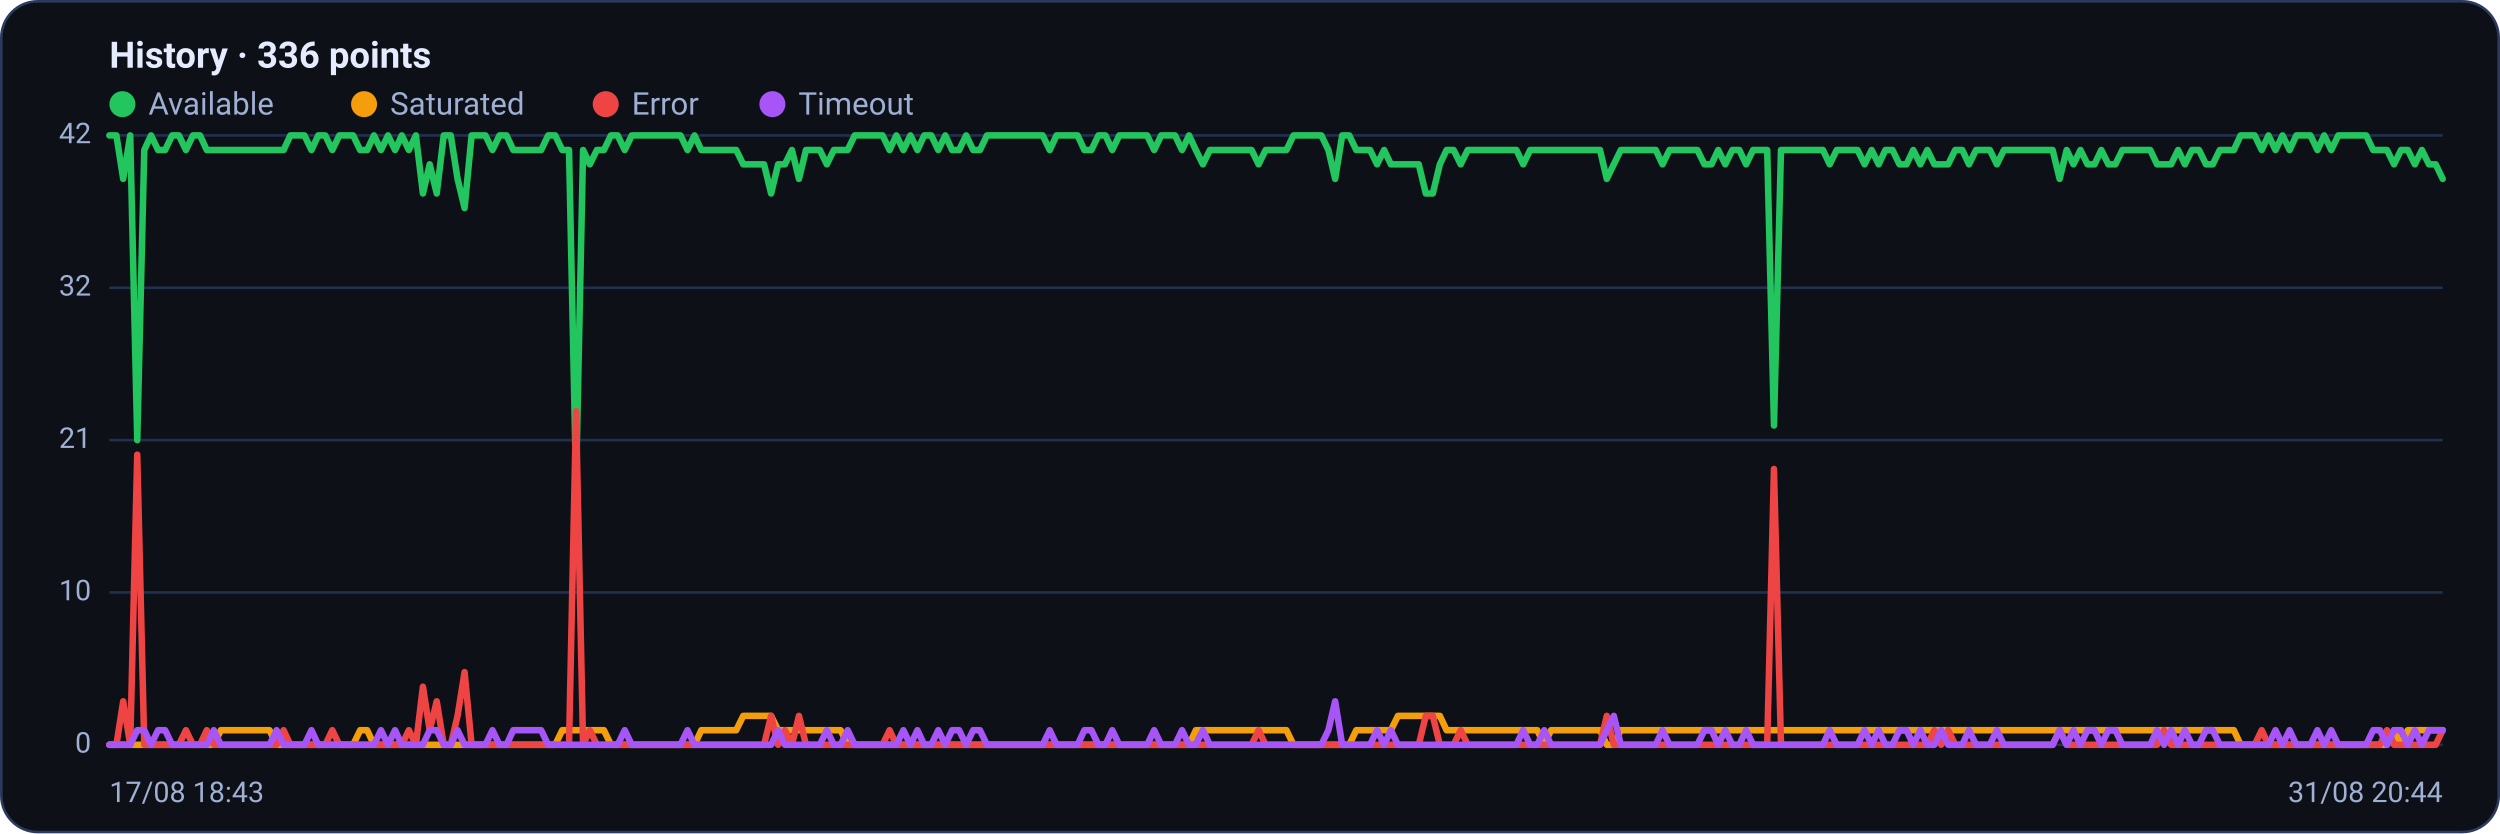
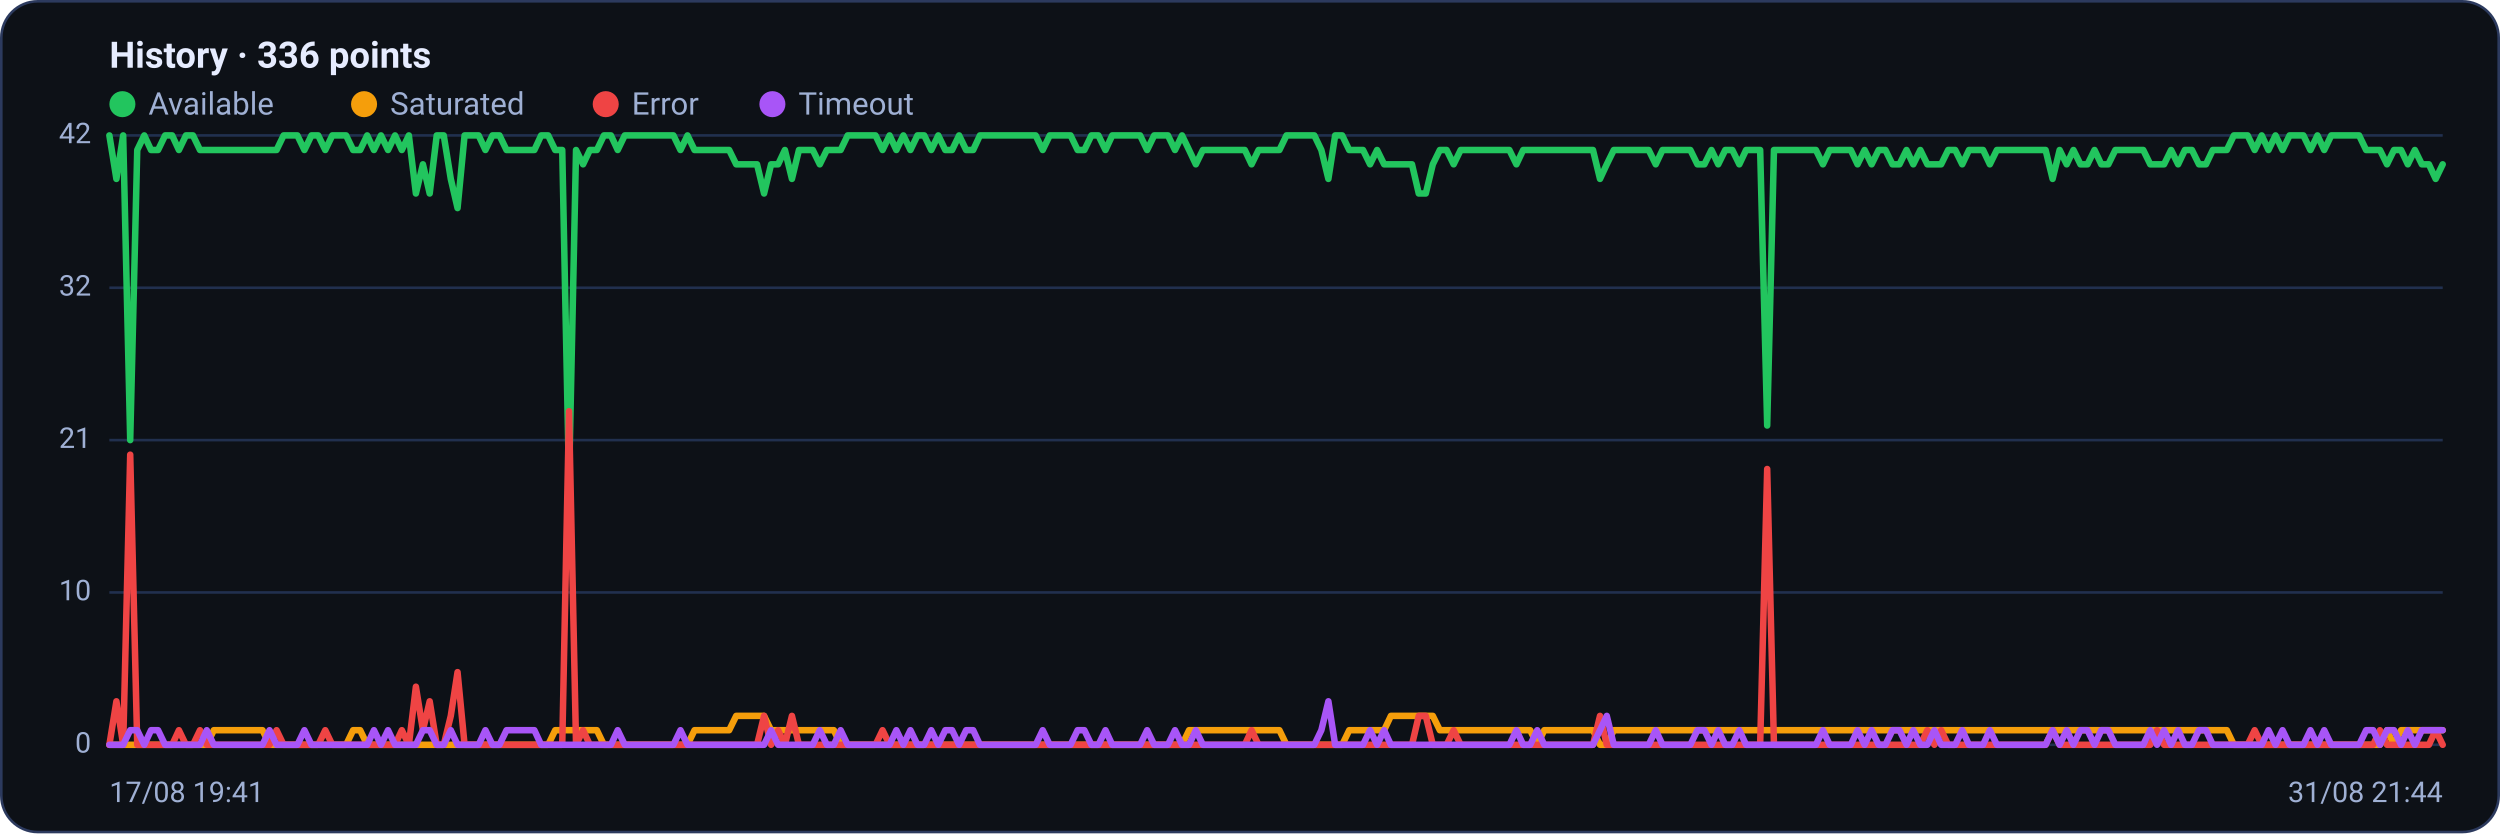
<svg xmlns="http://www.w3.org/2000/svg" viewBox="0 0 960 320" width="960" height="320" font-family="Segoe UI, system-ui, -apple-system, Roboto, Helvetica, Arial, sans-serif" role="img" aria-label="Availability history per region">
  <rect x="0.5" y="0.5" width="959" height="319" rx="14" fill="#0d1117" stroke="#2c3a5e" />
  <text x="42" y="26" font-size="14" font-weight="600" fill="#e6ecff">History · 336 points</text>
  <circle cx="47" cy="40" r="5" fill="#22c55e" />
  <text x="57" y="44" font-size="12" fill="#9fb0d4">Available</text>
  <circle cx="139.8" cy="40" r="5" fill="#f59e0b" />
  <text x="149.8" y="44" font-size="12" fill="#9fb0d4">Saturated</text>
  <circle cx="232.6" cy="40" r="5" fill="#ef4444" />
  <text x="242.6" y="44" font-size="12" fill="#9fb0d4">Error</text>
  <circle cx="296.6" cy="40" r="5" fill="#a855f7" />
  <text x="306.6" y="44" font-size="12" fill="#9fb0d4">Timeout</text>
  <line x1="42" y1="286.0" x2="938" y2="286.0" stroke="#21304f" stroke-width="1" />
  <text x="35" y="289.0" text-anchor="end" font-size="11" fill="#9fb0d4">0</text>
  <line x1="42" y1="227.5" x2="938" y2="227.5" stroke="#21304f" stroke-width="1" />
  <text x="35" y="230.5" text-anchor="end" font-size="11" fill="#9fb0d4">10</text>
  <line x1="42" y1="169.0" x2="938" y2="169.0" stroke="#21304f" stroke-width="1" />
  <text x="35" y="172.0" text-anchor="end" font-size="11" fill="#9fb0d4">21</text>
  <line x1="42" y1="110.5" x2="938" y2="110.5" stroke="#21304f" stroke-width="1" />
  <text x="35" y="113.5" text-anchor="end" font-size="11" fill="#9fb0d4">32</text>
  <line x1="42" y1="52.0" x2="938" y2="52.0" stroke="#21304f" stroke-width="1" />
  <text x="35" y="55.0" text-anchor="end" font-size="11" fill="#9fb0d4">42</text>
-   <polyline fill="none" stroke="#22c55e" stroke-width="2.5" stroke-linejoin="round" stroke-linecap="round" points="42.0,52.0 44.7,52.0 47.3,68.7 50.0,52.0 52.7,169.0 55.4,57.6 58.0,52.0 60.7,57.6 63.4,57.6 66.1,52.0 68.7,52.0 71.4,57.6 74.1,52.0 76.8,52.0 79.4,57.6 82.1,57.6 84.8,57.6 87.5,57.6 90.1,57.6 92.8,57.6 95.5,57.6 98.2,57.6 100.8,57.6 103.5,57.6 106.2,57.6 108.9,57.6 111.5,52.0 114.2,52.0 116.9,52.0 119.6,57.6 122.2,52.0 124.9,52.0 127.6,57.6 130.3,52.0 132.9,52.0 135.6,52.0 138.3,57.6 141.0,57.6 143.6,52.0 146.3,57.6 149.0,52.0 151.7,57.6 154.3,52.0 157.0,57.6 159.7,52.0 162.4,74.3 165.0,63.1 167.7,74.3 170.4,52.0 173.1,52.0 175.7,68.7 178.4,79.9 181.1,52.0 183.8,52.0 186.4,52.0 189.1,57.6 191.8,52.0 194.5,52.0 197.1,57.6 199.8,57.6 202.5,57.6 205.2,57.6 207.8,57.6 210.5,52.0 213.2,52.0 215.9,57.6 218.5,57.6 221.2,185.7 223.9,57.6 226.5,63.1 229.2,57.6 231.9,57.6 234.6,52.0 237.2,52.0 239.9,57.6 242.6,52.0 245.3,52.0 247.9,52.0 250.6,52.0 253.3,52.0 256.0,52.0 258.6,52.0 261.3,52.0 264.0,57.6 266.7,52.0 269.3,57.6 272.0,57.6 274.7,57.6 277.4,57.6 280.0,57.6 282.7,57.6 285.4,63.1 288.1,63.1 290.7,63.1 293.4,63.1 296.1,74.3 298.8,63.1 301.4,63.1 304.1,57.6 306.8,68.7 309.5,57.6 312.1,57.6 314.8,57.6 317.5,63.1 320.2,57.6 322.8,57.6 325.5,57.6 328.2,52.0 330.9,52.0 333.5,52.0 336.2,52.0 338.9,52.0 341.6,57.6 344.2,52.0 346.9,57.6 349.6,52.0 352.3,57.6 354.9,52.0 357.6,52.0 360.3,57.6 363.0,52.0 365.6,57.6 368.3,57.6 371.0,52.0 373.7,57.6 376.3,57.6 379.0,52.0 381.7,52.0 384.4,52.0 387.0,52.0 389.7,52.0 392.4,52.0 395.1,52.0 397.7,52.0 400.4,52.0 403.1,57.6 405.7,52.0 408.4,52.0 411.1,52.0 413.8,52.0 416.4,57.6 419.1,57.6 421.8,52.0 424.5,52.0 427.1,57.6 429.8,52.0 432.5,52.0 435.2,52.0 437.8,52.0 440.5,52.0 443.2,57.6 445.9,52.0 448.5,52.0 451.2,52.0 453.9,57.6 456.6,52.0 459.2,57.6 461.9,63.1 464.6,57.6 467.3,57.6 469.9,57.6 472.6,57.6 475.3,57.6 478.0,57.6 480.6,57.6 483.3,63.1 486.0,57.6 488.7,57.6 491.3,57.6 494.0,57.6 496.7,52.0 499.4,52.0 502.0,52.0 504.7,52.0 507.4,52.0 510.1,57.6 512.7,68.7 515.4,52.0 518.1,52.0 520.8,57.6 523.4,57.6 526.1,57.6 528.8,63.1 531.5,57.6 534.1,63.1 536.8,63.1 539.5,63.1 542.2,63.1 544.8,63.1 547.5,74.3 550.2,74.3 552.9,63.1 555.5,57.6 558.2,57.6 560.9,63.1 563.6,57.6 566.2,57.6 568.9,57.6 571.6,57.6 574.3,57.6 576.9,57.6 579.6,57.6 582.3,57.6 584.9,63.1 587.6,57.6 590.3,57.6 593.0,57.6 595.6,57.6 598.3,57.6 601.0,57.6 603.7,57.6 606.3,57.6 609.0,57.6 611.7,57.6 614.4,57.6 617.0,68.7 619.7,63.1 622.4,57.6 625.1,57.6 627.7,57.6 630.4,57.6 633.1,57.6 635.8,57.6 638.4,63.1 641.1,57.6 643.8,57.6 646.5,57.6 649.1,57.6 651.8,57.6 654.5,63.1 657.2,63.1 659.8,57.6 662.5,63.1 665.2,57.6 667.9,57.6 670.5,63.1 673.2,57.6 675.9,57.6 678.6,57.6 681.2,163.4 683.9,57.6 686.6,57.6 689.3,57.6 691.9,57.6 694.6,57.6 697.3,57.6 700.0,57.6 702.6,63.1 705.3,57.6 708.0,57.6 710.7,57.6 713.3,57.6 716.0,63.1 718.7,57.6 721.4,63.1 724.0,57.6 726.7,57.6 729.4,63.1 732.1,63.1 734.7,57.6 737.4,63.1 740.1,57.6 742.8,63.1 745.4,63.1 748.1,63.1 750.8,57.6 753.5,57.6 756.1,63.1 758.8,57.6 761.5,57.6 764.1,57.6 766.8,63.1 769.5,57.6 772.2,57.6 774.8,57.6 777.5,57.6 780.2,57.6 782.9,57.6 785.5,57.6 788.2,57.6 790.9,68.7 793.6,57.6 796.2,63.1 798.9,57.6 801.6,63.1 804.3,63.1 806.9,57.6 809.6,63.1 812.3,63.1 815.0,57.6 817.6,57.6 820.3,57.6 823.0,57.6 825.7,57.6 828.3,63.1 831.0,63.1 833.7,63.1 836.4,57.6 839.0,63.1 841.7,57.6 844.4,57.6 847.1,63.1 849.7,63.1 852.4,57.6 855.1,57.6 857.8,57.6 860.4,52.0 863.1,52.0 865.8,52.0 868.5,57.6 871.1,52.0 873.8,57.6 876.5,52.0 879.2,57.6 881.8,52.0 884.5,52.0 887.2,52.0 889.9,57.6 892.5,52.0 895.2,57.6 897.9,52.0 900.6,52.0 903.2,52.0 905.9,52.0 908.6,52.0 911.3,57.6 913.9,57.6 916.6,57.6 919.3,63.1 922.0,57.6 924.6,57.6 927.3,63.1 930.0,57.6 932.7,63.1 935.3,63.1 938.0,68.7" />
-   <polyline fill="none" stroke="#f59e0b" stroke-width="2.5" stroke-linejoin="round" stroke-linecap="round" points="42.0,286.0 44.7,286.0 47.3,286.0 50.0,286.0 52.7,286.0 55.4,286.0 58.0,286.0 60.7,286.0 63.4,286.0 66.1,286.0 68.7,286.0 71.4,286.0 74.1,286.0 76.8,286.0 79.4,286.0 82.1,286.0 84.8,280.4 87.5,280.4 90.1,280.4 92.8,280.4 95.5,280.4 98.2,280.4 100.8,280.4 103.5,280.4 106.2,286.0 108.9,286.0 111.5,286.0 114.2,286.0 116.9,286.0 119.6,286.0 122.2,286.0 124.9,286.0 127.6,286.0 130.3,286.0 132.9,286.0 135.6,286.0 138.3,280.4 141.0,280.4 143.6,286.0 146.3,286.0 149.0,286.0 151.7,286.0 154.3,286.0 157.0,286.0 159.7,286.0 162.4,286.0 165.0,286.0 167.7,286.0 170.4,286.0 173.1,286.0 175.7,286.0 178.4,286.0 181.1,286.0 183.8,286.0 186.4,286.0 189.1,286.0 191.8,286.0 194.5,286.0 197.1,286.0 199.8,286.0 202.5,286.0 205.2,286.0 207.8,286.0 210.5,286.0 213.2,286.0 215.9,280.4 218.5,280.4 221.2,280.4 223.9,280.4 226.5,280.4 229.2,280.4 231.9,280.4 234.6,286.0 237.2,286.0 239.9,286.0 242.6,286.0 245.3,286.0 247.9,286.0 250.6,286.0 253.3,286.0 256.0,286.0 258.6,286.0 261.3,286.0 264.0,286.0 266.7,286.0 269.3,280.4 272.0,280.4 274.7,280.4 277.4,280.4 280.0,280.4 282.7,280.4 285.4,274.9 288.1,274.9 290.7,274.9 293.4,274.9 296.1,274.9 298.8,280.4 301.4,280.4 304.1,280.4 306.8,280.4 309.5,280.4 312.1,280.4 314.8,280.4 317.5,280.4 320.2,280.4 322.8,280.4 325.5,286.0 328.2,286.0 330.9,286.0 333.5,286.0 336.2,286.0 338.9,286.0 341.6,286.0 344.2,286.0 346.9,286.0 349.6,286.0 352.3,286.0 354.9,286.0 357.6,286.0 360.3,286.0 363.0,286.0 365.6,286.0 368.3,286.0 371.0,286.0 373.7,286.0 376.3,286.0 379.0,286.0 381.7,286.0 384.4,286.0 387.0,286.0 389.7,286.0 392.4,286.0 395.1,286.0 397.7,286.0 400.4,286.0 403.1,286.0 405.7,286.0 408.4,286.0 411.1,286.0 413.8,286.0 416.4,286.0 419.1,286.0 421.8,286.0 424.5,286.0 427.1,286.0 429.8,286.0 432.5,286.0 435.2,286.0 437.8,286.0 440.5,286.0 443.2,286.0 445.9,286.0 448.5,286.0 451.2,286.0 453.9,286.0 456.6,286.0 459.2,280.4 461.9,280.4 464.6,280.4 467.3,280.4 469.9,280.4 472.6,280.4 475.3,280.4 478.0,280.4 480.6,280.4 483.3,280.4 486.0,280.4 488.7,280.4 491.3,280.4 494.0,280.4 496.7,286.0 499.4,286.0 502.0,286.0 504.7,286.0 507.4,286.0 510.1,286.0 512.7,286.0 515.4,286.0 518.1,286.0 520.8,280.4 523.4,280.4 526.1,280.4 528.8,280.4 531.5,280.4 534.1,280.4 536.8,274.9 539.5,274.9 542.2,274.9 544.8,274.9 547.5,274.9 550.2,274.9 552.9,274.9 555.5,280.4 558.2,280.4 560.9,280.4 563.6,280.4 566.2,280.4 568.9,280.4 571.6,280.4 574.3,280.4 576.9,280.4 579.6,280.4 582.3,280.4 584.9,280.4 587.6,280.4 590.3,280.4 593.0,286.0 595.6,280.4 598.3,280.4 601.0,280.4 603.7,280.4 606.3,280.4 609.0,280.4 611.7,280.4 614.4,280.4 617.0,286.0 619.7,286.0 622.4,280.4 625.1,280.4 627.7,280.4 630.4,280.4 633.1,280.4 635.8,280.4 638.4,280.4 641.1,280.4 643.8,280.4 646.5,280.4 649.1,280.4 651.8,280.4 654.5,280.4 657.2,280.4 659.8,280.4 662.5,280.4 665.2,280.4 667.9,280.4 670.5,280.4 673.2,280.4 675.9,280.4 678.6,280.4 681.2,280.4 683.9,280.4 686.6,280.4 689.3,280.4 691.9,280.4 694.6,280.4 697.3,280.4 700.0,280.4 702.6,280.4 705.3,280.4 708.0,280.4 710.7,280.4 713.3,280.4 716.0,280.4 718.7,280.4 721.4,280.4 724.0,280.4 726.7,280.4 729.4,280.4 732.1,280.4 734.7,280.4 737.4,280.4 740.1,280.4 742.8,280.4 745.4,280.4 748.1,280.4 750.8,280.4 753.5,280.4 756.1,280.4 758.8,280.4 761.5,280.4 764.1,280.4 766.8,280.4 769.5,280.4 772.2,280.4 774.8,280.4 777.5,280.4 780.2,280.4 782.9,280.4 785.5,280.4 788.2,280.4 790.9,280.4 793.6,280.4 796.2,280.4 798.9,280.4 801.6,280.4 804.3,280.4 806.9,280.4 809.6,280.4 812.3,280.4 815.0,280.4 817.6,280.4 820.3,280.4 823.0,280.4 825.7,280.4 828.3,280.4 831.0,280.4 833.7,280.4 836.4,280.4 839.0,280.4 841.7,280.4 844.4,280.4 847.1,280.4 849.7,280.4 852.4,280.4 855.1,280.4 857.8,280.4 860.4,286.0 863.1,286.0 865.8,286.0 868.5,286.0 871.1,286.0 873.8,286.0 876.5,286.0 879.2,286.0 881.8,286.0 884.5,286.0 887.2,286.0 889.9,286.0 892.5,286.0 895.2,286.0 897.9,286.0 900.6,286.0 903.2,286.0 905.9,286.0 908.6,286.0 911.3,286.0 913.9,286.0 916.6,286.0 919.3,280.4 922.0,286.0 924.6,280.4 927.3,280.4 930.0,280.4 932.7,280.4 935.3,280.4 938.0,280.4" />
-   <polyline fill="none" stroke="#ef4444" stroke-width="2.5" stroke-linejoin="round" stroke-linecap="round" points="42.0,286.0 44.7,286.0 47.3,269.3 50.0,286.0 52.7,174.6 55.4,286.0 58.0,286.0 60.7,286.0 63.4,286.0 66.1,286.0 68.7,286.0 71.4,280.4 74.1,286.0 76.8,286.0 79.4,280.4 82.1,286.0 84.8,286.0 87.5,286.0 90.1,286.0 92.8,286.0 95.5,286.0 98.2,286.0 100.8,286.0 103.5,286.0 106.2,286.0 108.9,280.4 111.5,286.0 114.2,286.0 116.9,286.0 119.6,286.0 122.2,286.0 124.9,286.0 127.6,280.4 130.3,286.0 132.9,286.0 135.6,286.0 138.3,286.0 141.0,286.0 143.6,286.0 146.3,286.0 149.0,286.0 151.7,286.0 154.3,286.0 157.0,280.4 159.7,286.0 162.4,263.7 165.0,280.4 167.7,269.3 170.4,286.0 173.1,286.0 175.7,274.9 178.4,258.1 181.1,286.0 183.8,286.0 186.4,286.0 189.1,286.0 191.8,286.0 194.5,286.0 197.1,286.0 199.8,286.0 202.5,286.0 205.2,286.0 207.8,286.0 210.5,286.0 213.2,286.0 215.9,286.0 218.5,286.0 221.2,157.9 223.9,286.0 226.5,280.4 229.2,286.0 231.9,286.0 234.6,286.0 237.2,286.0 239.9,286.0 242.6,286.0 245.3,286.0 247.9,286.0 250.6,286.0 253.3,286.0 256.0,286.0 258.6,286.0 261.3,286.0 264.0,286.0 266.7,286.0 269.3,286.0 272.0,286.0 274.7,286.0 277.4,286.0 280.0,286.0 282.7,286.0 285.4,286.0 288.1,286.0 290.7,286.0 293.4,286.0 296.1,274.9 298.8,286.0 301.4,280.4 304.1,286.0 306.8,274.9 309.5,286.0 312.1,286.0 314.8,286.0 317.5,286.0 320.2,286.0 322.8,286.0 325.5,286.0 328.2,286.0 330.9,286.0 333.5,286.0 336.2,286.0 338.9,286.0 341.6,280.4 344.2,286.0 346.9,286.0 349.6,286.0 352.3,286.0 354.9,286.0 357.6,286.0 360.3,286.0 363.0,286.0 365.6,286.0 368.3,286.0 371.0,286.0 373.7,286.0 376.3,286.0 379.0,286.0 381.7,286.0 384.4,286.0 387.0,286.0 389.7,286.0 392.4,286.0 395.1,286.0 397.7,286.0 400.4,286.0 403.1,286.0 405.7,286.0 408.4,286.0 411.1,286.0 413.8,286.0 416.4,286.0 419.1,286.0 421.8,286.0 424.5,286.0 427.1,286.0 429.8,286.0 432.5,286.0 435.2,286.0 437.8,286.0 440.5,286.0 443.2,286.0 445.9,286.0 448.5,286.0 451.2,286.0 453.9,286.0 456.6,286.0 459.2,286.0 461.9,286.0 464.6,286.0 467.3,286.0 469.9,286.0 472.6,286.0 475.3,286.0 478.0,286.0 480.6,286.0 483.3,280.4 486.0,286.0 488.7,286.0 491.3,286.0 494.0,286.0 496.7,286.0 499.4,286.0 502.0,286.0 504.7,286.0 507.4,286.0 510.1,286.0 512.7,286.0 515.4,286.0 518.1,286.0 520.8,286.0 523.4,286.0 526.1,286.0 528.8,286.0 531.5,286.0 534.1,286.0 536.8,286.0 539.5,286.0 542.2,286.0 544.8,286.0 547.5,274.9 550.2,274.9 552.9,286.0 555.5,286.0 558.2,286.0 560.9,280.4 563.6,286.0 566.2,286.0 568.9,286.0 571.6,286.0 574.3,286.0 576.9,286.0 579.6,286.0 582.3,286.0 584.9,286.0 587.6,286.0 590.3,286.0 593.0,286.0 595.6,286.0 598.3,286.0 601.0,286.0 603.7,286.0 606.3,286.0 609.0,286.0 611.7,286.0 614.4,286.0 617.0,274.9 619.7,286.0 622.4,286.0 625.1,286.0 627.7,286.0 630.4,286.0 633.1,286.0 635.8,286.0 638.4,286.0 641.1,286.0 643.8,286.0 646.5,286.0 649.1,286.0 651.8,286.0 654.5,286.0 657.2,286.0 659.8,286.0 662.5,286.0 665.2,286.0 667.9,286.0 670.5,286.0 673.2,286.0 675.9,286.0 678.6,286.0 681.2,180.1 683.9,286.0 686.6,286.0 689.3,286.0 691.9,286.0 694.6,286.0 697.3,286.0 700.0,286.0 702.6,286.0 705.3,286.0 708.0,286.0 710.7,286.0 713.3,286.0 716.0,286.0 718.7,286.0 721.4,286.0 724.0,286.0 726.7,286.0 729.4,286.0 732.1,286.0 734.7,286.0 737.4,286.0 740.1,286.0 742.8,280.4 745.4,286.0 748.1,280.4 750.8,286.0 753.5,286.0 756.1,286.0 758.8,286.0 761.5,286.0 764.1,286.0 766.8,286.0 769.5,286.0 772.2,286.0 774.8,286.0 777.5,286.0 780.2,286.0 782.9,286.0 785.5,286.0 788.2,286.0 790.9,280.4 793.6,286.0 796.2,286.0 798.9,286.0 801.6,286.0 804.3,286.0 806.9,286.0 809.6,286.0 812.3,286.0 815.0,286.0 817.6,286.0 820.3,286.0 823.0,286.0 825.7,286.0 828.3,286.0 831.0,280.4 833.7,286.0 836.4,286.0 839.0,286.0 841.7,286.0 844.4,286.0 847.1,286.0 849.7,286.0 852.4,286.0 855.1,286.0 857.8,286.0 860.4,286.0 863.1,286.0 865.8,286.0 868.5,280.4 871.1,286.0 873.8,286.0 876.5,286.0 879.2,286.0 881.8,286.0 884.5,286.0 887.2,286.0 889.9,286.0 892.5,286.0 895.2,286.0 897.9,286.0 900.6,286.0 903.2,286.0 905.9,286.0 908.6,286.0 911.3,286.0 913.9,286.0 916.6,280.4 919.3,286.0 922.0,286.0 924.6,286.0 927.3,286.0 930.0,286.0 932.7,286.0 935.3,286.0 938.0,280.4" />
-   <polyline fill="none" stroke="#a855f7" stroke-width="2.5" stroke-linejoin="round" stroke-linecap="round" points="42.0,286.0 44.7,286.0 47.3,286.0 50.0,286.0 52.7,280.4 55.4,280.4 58.0,286.0 60.7,280.4 63.4,280.4 66.1,286.0 68.7,286.0 71.4,286.0 74.1,286.0 76.8,286.0 79.4,286.0 82.1,280.4 84.8,286.0 87.5,286.0 90.1,286.0 92.8,286.0 95.5,286.0 98.2,286.0 100.8,286.0 103.5,286.0 106.2,280.4 108.9,286.0 111.5,286.0 114.2,286.0 116.9,286.0 119.6,280.4 122.2,286.0 124.9,286.0 127.6,286.0 130.3,286.0 132.9,286.0 135.6,286.0 138.3,286.0 141.0,286.0 143.6,286.0 146.3,280.4 149.0,286.0 151.7,280.4 154.3,286.0 157.0,286.0 159.7,286.0 162.4,286.0 165.0,280.4 167.7,280.4 170.4,286.0 173.1,286.0 175.7,280.4 178.4,286.0 181.1,286.0 183.8,286.0 186.4,286.0 189.1,280.4 191.8,286.0 194.5,286.0 197.1,280.4 199.8,280.4 202.5,280.4 205.2,280.4 207.8,280.4 210.5,286.0 213.2,286.0 215.9,286.0 218.5,286.0 221.2,286.0 223.9,286.0 226.5,286.0 229.2,286.0 231.9,286.0 234.6,286.0 237.2,286.0 239.9,280.4 242.6,286.0 245.3,286.0 247.9,286.0 250.6,286.0 253.3,286.0 256.0,286.0 258.6,286.0 261.3,286.0 264.0,280.4 266.7,286.0 269.3,286.0 272.0,286.0 274.7,286.0 277.4,286.0 280.0,286.0 282.7,286.0 285.4,286.0 288.1,286.0 290.7,286.0 293.4,286.0 296.1,286.0 298.8,280.4 301.4,286.0 304.1,286.0 306.8,286.0 309.5,286.0 312.1,286.0 314.8,286.0 317.5,280.4 320.2,286.0 322.8,286.0 325.5,280.4 328.2,286.0 330.9,286.0 333.5,286.0 336.2,286.0 338.9,286.0 341.6,286.0 344.2,286.0 346.9,280.4 349.6,286.0 352.3,280.4 354.9,286.0 357.6,286.0 360.3,280.4 363.0,286.0 365.6,280.4 368.3,280.4 371.0,286.0 373.7,280.4 376.3,280.4 379.0,286.0 381.7,286.0 384.4,286.0 387.0,286.0 389.7,286.0 392.4,286.0 395.1,286.0 397.7,286.0 400.4,286.0 403.1,280.4 405.7,286.0 408.4,286.0 411.1,286.0 413.8,286.0 416.4,280.4 419.1,280.4 421.8,286.0 424.5,286.0 427.1,280.4 429.8,286.0 432.5,286.0 435.2,286.0 437.8,286.0 440.5,286.0 443.2,280.4 445.9,286.0 448.5,286.0 451.2,286.0 453.9,280.4 456.6,286.0 459.2,286.0 461.9,280.4 464.6,286.0 467.3,286.0 469.9,286.0 472.6,286.0 475.3,286.0 478.0,286.0 480.6,286.0 483.3,286.0 486.0,286.0 488.7,286.0 491.3,286.0 494.0,286.0 496.7,286.0 499.4,286.0 502.0,286.0 504.7,286.0 507.4,286.0 510.1,280.4 512.7,269.3 515.4,286.0 518.1,286.0 520.8,286.0 523.4,286.0 526.1,286.0 528.8,280.4 531.5,286.0 534.1,280.4 536.8,286.0 539.5,286.0 542.2,286.0 544.8,286.0 547.5,286.0 550.2,286.0 552.9,286.0 555.5,286.0 558.2,286.0 560.9,286.0 563.6,286.0 566.2,286.0 568.9,286.0 571.6,286.0 574.3,286.0 576.9,286.0 579.6,286.0 582.3,286.0 584.9,280.4 587.6,286.0 590.3,286.0 593.0,280.4 595.6,286.0 598.3,286.0 601.0,286.0 603.7,286.0 606.3,286.0 609.0,286.0 611.7,286.0 614.4,286.0 617.0,280.4 619.7,274.9 622.4,286.0 625.1,286.0 627.7,286.0 630.4,286.0 633.1,286.0 635.8,286.0 638.4,280.4 641.1,286.0 643.8,286.0 646.5,286.0 649.1,286.0 651.8,286.0 654.5,280.4 657.2,280.4 659.8,286.0 662.5,280.4 665.2,286.0 667.9,286.0 670.5,280.4 673.2,286.0 675.9,286.0 678.6,286.0 681.2,286.0 683.9,286.0 686.6,286.0 689.3,286.0 691.9,286.0 694.6,286.0 697.3,286.0 700.0,286.0 702.6,280.4 705.3,286.0 708.0,286.0 710.7,286.0 713.3,286.0 716.0,280.4 718.7,286.0 721.4,280.4 724.0,286.0 726.7,286.0 729.4,280.4 732.1,280.4 734.7,286.0 737.4,280.4 740.1,286.0 742.8,286.0 745.4,280.4 748.1,286.0 750.8,286.0 753.5,286.0 756.1,280.4 758.8,286.0 761.5,286.0 764.1,286.0 766.8,280.4 769.5,286.0 772.2,286.0 774.8,286.0 777.5,286.0 780.2,286.0 782.9,286.0 785.5,286.0 788.2,286.0 790.9,280.4 793.6,286.0 796.2,280.4 798.9,286.0 801.6,280.4 804.3,280.4 806.9,286.0 809.6,280.4 812.3,280.4 815.0,286.0 817.6,286.0 820.3,286.0 823.0,286.0 825.7,286.0 828.3,280.4 831.0,286.0 833.7,280.4 836.4,286.0 839.0,280.4 841.7,286.0 844.4,286.0 847.1,280.4 849.7,280.4 852.4,286.0 855.1,286.0 857.8,286.0 860.4,286.0 863.1,286.0 865.8,286.0 868.5,286.0 871.1,286.0 873.8,280.4 876.5,286.0 879.2,280.4 881.8,286.0 884.5,286.0 887.2,286.0 889.9,280.4 892.5,286.0 895.2,280.4 897.9,286.0 900.6,286.0 903.2,286.0 905.9,286.0 908.6,286.0 911.3,280.4 913.9,280.4 916.6,286.0 919.3,280.4 922.0,280.4 924.6,286.0 927.3,280.4 930.0,286.0 932.7,280.4 935.3,280.4 938.0,280.4" />
-   <text x="42" y="308" font-size="11" fill="#9fb0d4">17/08 18:43</text>
-   <text x="938" y="308" text-anchor="end" font-size="11" fill="#9fb0d4">31/08 20:44</text>
+   <polyline fill="none" stroke="#22c55e" stroke-width="2.5" stroke-linejoin="round" stroke-linecap="round" points="42.0,52.0 44.7,68.7 47.3,52.0 50.0,169.0 52.7,57.6 55.4,52.0 58.0,57.6 60.7,57.6 63.4,52.0 66.1,52.0 68.7,57.6 71.4,52.0 74.1,52.0 76.8,57.6 79.4,57.6 82.1,57.6 84.8,57.6 87.5,57.6 90.1,57.6 92.8,57.6 95.5,57.6 98.2,57.6 100.8,57.6 103.5,57.6 106.2,57.6 108.9,52.0 111.5,52.0 114.2,52.0 116.9,57.6 119.6,52.0 122.2,52.0 124.9,57.6 127.6,52.0 130.3,52.0 132.9,52.0 135.6,57.6 138.3,57.6 141.0,52.0 143.6,57.6 146.3,52.0 149.0,57.6 151.7,52.0 154.3,57.6 157.0,52.0 159.7,74.3 162.4,63.1 165.0,74.3 167.7,52.0 170.4,52.0 173.1,68.7 175.7,79.9 178.4,52.0 181.1,52.0 183.8,52.0 186.4,57.6 189.1,52.0 191.8,52.0 194.5,57.6 197.1,57.6 199.8,57.6 202.5,57.6 205.2,57.6 207.8,52.0 210.5,52.0 213.2,57.6 215.9,57.6 218.5,185.7 221.2,57.6 223.9,63.1 226.5,57.6 229.2,57.6 231.9,52.0 234.6,52.0 237.2,57.6 239.9,52.0 242.6,52.0 245.3,52.0 247.9,52.0 250.6,52.0 253.3,52.0 256.0,52.0 258.6,52.0 261.3,57.6 264.0,52.0 266.7,57.6 269.3,57.6 272.0,57.6 274.7,57.6 277.4,57.6 280.0,57.6 282.7,63.1 285.4,63.1 288.1,63.1 290.7,63.1 293.4,74.3 296.1,63.1 298.8,63.1 301.4,57.6 304.1,68.7 306.8,57.6 309.5,57.6 312.1,57.6 314.8,63.1 317.5,57.6 320.2,57.6 322.8,57.6 325.5,52.0 328.2,52.0 330.9,52.0 333.5,52.0 336.2,52.0 338.9,57.6 341.6,52.0 344.2,57.6 346.9,52.0 349.6,57.6 352.3,52.0 354.9,52.0 357.6,57.6 360.3,52.0 363.0,57.6 365.6,57.6 368.3,52.0 371.0,57.6 373.7,57.6 376.3,52.0 379.0,52.0 381.7,52.0 384.4,52.0 387.0,52.0 389.7,52.0 392.4,52.0 395.1,52.0 397.7,52.0 400.4,57.6 403.1,52.0 405.7,52.0 408.4,52.0 411.1,52.0 413.8,57.6 416.4,57.6 419.1,52.0 421.8,52.0 424.5,57.6 427.1,52.0 429.8,52.0 432.5,52.0 435.2,52.0 437.8,52.0 440.5,57.6 443.2,52.0 445.9,52.0 448.5,52.0 451.2,57.6 453.9,52.0 456.6,57.6 459.2,63.1 461.9,57.6 464.6,57.6 467.3,57.6 469.9,57.6 472.6,57.6 475.3,57.6 478.0,57.6 480.6,63.1 483.3,57.6 486.0,57.6 488.7,57.6 491.3,57.6 494.0,52.0 496.7,52.0 499.4,52.0 502.0,52.0 504.7,52.0 507.4,57.6 510.1,68.7 512.7,52.0 515.4,52.0 518.1,57.6 520.8,57.6 523.4,57.6 526.1,63.1 528.8,57.6 531.5,63.1 534.1,63.1 536.8,63.1 539.5,63.1 542.2,63.1 544.8,74.3 547.5,74.3 550.2,63.1 552.9,57.6 555.5,57.6 558.2,63.1 560.9,57.6 563.6,57.6 566.2,57.6 568.9,57.6 571.6,57.6 574.3,57.6 576.9,57.6 579.6,57.6 582.3,63.1 584.9,57.6 587.6,57.6 590.3,57.6 593.0,57.6 595.6,57.6 598.3,57.6 601.0,57.6 603.7,57.6 606.3,57.6 609.0,57.6 611.7,57.6 614.4,68.7 617.0,63.1 619.7,57.6 622.4,57.6 625.1,57.6 627.7,57.6 630.4,57.6 633.1,57.6 635.8,63.1 638.4,57.6 641.1,57.6 643.8,57.6 646.5,57.6 649.1,57.6 651.8,63.1 654.5,63.1 657.2,57.6 659.8,63.1 662.5,57.6 665.2,57.6 667.9,63.1 670.5,57.6 673.2,57.6 675.9,57.6 678.6,163.4 681.2,57.6 683.9,57.6 686.6,57.6 689.3,57.6 691.9,57.6 694.6,57.6 697.3,57.6 700.0,63.1 702.6,57.6 705.3,57.6 708.0,57.6 710.7,57.6 713.3,63.1 716.0,57.6 718.7,63.1 721.4,57.6 724.0,57.6 726.7,63.1 729.4,63.1 732.1,57.6 734.7,63.1 737.4,57.6 740.1,63.1 742.8,63.1 745.4,63.1 748.1,57.6 750.8,57.6 753.5,63.1 756.1,57.6 758.8,57.6 761.5,57.6 764.1,63.1 766.8,57.6 769.5,57.6 772.2,57.6 774.8,57.6 777.5,57.6 780.2,57.6 782.9,57.6 785.5,57.6 788.2,68.7 790.9,57.6 793.6,63.1 796.2,57.6 798.9,63.1 801.6,63.1 804.3,57.6 806.9,63.1 809.6,63.1 812.3,57.6 815.0,57.6 817.6,57.6 820.3,57.6 823.0,57.6 825.7,63.1 828.3,63.1 831.0,63.1 833.7,57.6 836.4,63.1 839.0,57.6 841.7,57.6 844.4,63.1 847.1,63.1 849.7,57.6 852.4,57.6 855.1,57.6 857.8,52.0 860.4,52.0 863.1,52.0 865.8,57.6 868.5,52.0 871.1,57.6 873.8,52.0 876.5,57.6 879.2,52.0 881.8,52.0 884.5,52.0 887.2,57.6 889.9,52.0 892.5,57.6 895.2,52.0 897.9,52.0 900.6,52.0 903.2,52.0 905.9,52.0 908.6,57.6 911.3,57.6 913.9,57.6 916.6,63.1 919.3,57.6 922.0,57.6 924.6,63.1 927.3,57.6 930.0,63.1 932.7,63.1 935.3,68.7 938.0,63.1" />
+   <polyline fill="none" stroke="#f59e0b" stroke-width="2.5" stroke-linejoin="round" stroke-linecap="round" points="42.0,286.0 44.7,286.0 47.3,286.0 50.0,286.0 52.7,286.0 55.4,286.0 58.0,286.0 60.7,286.0 63.4,286.0 66.1,286.0 68.7,286.0 71.4,286.0 74.1,286.0 76.8,286.0 79.4,286.0 82.1,280.4 84.8,280.4 87.5,280.4 90.1,280.4 92.8,280.4 95.5,280.4 98.2,280.4 100.8,280.4 103.5,286.0 106.2,286.0 108.9,286.0 111.5,286.0 114.2,286.0 116.9,286.0 119.6,286.0 122.2,286.0 124.9,286.0 127.6,286.0 130.3,286.0 132.9,286.0 135.6,280.4 138.3,280.4 141.0,286.0 143.6,286.0 146.3,286.0 149.0,286.0 151.7,286.0 154.3,286.0 157.0,286.0 159.7,286.0 162.4,286.0 165.0,286.0 167.7,286.0 170.4,286.0 173.1,286.0 175.7,286.0 178.4,286.0 181.1,286.0 183.8,286.0 186.4,286.0 189.1,286.0 191.8,286.0 194.5,286.0 197.1,286.0 199.8,286.0 202.5,286.0 205.2,286.0 207.8,286.0 210.5,286.0 213.2,280.4 215.9,280.4 218.5,280.4 221.2,280.4 223.9,280.4 226.5,280.4 229.2,280.4 231.9,286.0 234.6,286.0 237.2,286.0 239.9,286.0 242.6,286.0 245.3,286.0 247.9,286.0 250.6,286.0 253.3,286.0 256.0,286.0 258.6,286.0 261.3,286.0 264.0,286.0 266.7,280.4 269.3,280.4 272.0,280.4 274.7,280.4 277.4,280.4 280.0,280.4 282.7,274.9 285.4,274.9 288.1,274.9 290.7,274.9 293.4,274.9 296.1,280.4 298.8,280.4 301.4,280.4 304.1,280.4 306.8,280.4 309.5,280.4 312.1,280.4 314.8,280.4 317.5,280.4 320.2,280.4 322.8,286.0 325.5,286.0 328.2,286.0 330.9,286.0 333.5,286.0 336.2,286.0 338.9,286.0 341.6,286.0 344.2,286.0 346.9,286.0 349.6,286.0 352.3,286.0 354.9,286.0 357.6,286.0 360.3,286.0 363.0,286.0 365.6,286.0 368.3,286.0 371.0,286.0 373.7,286.0 376.3,286.0 379.0,286.0 381.7,286.0 384.4,286.0 387.0,286.0 389.7,286.0 392.4,286.0 395.1,286.0 397.7,286.0 400.4,286.0 403.1,286.0 405.7,286.0 408.4,286.0 411.1,286.0 413.8,286.0 416.4,286.0 419.1,286.0 421.8,286.0 424.5,286.0 427.1,286.0 429.8,286.0 432.5,286.0 435.2,286.0 437.8,286.0 440.5,286.0 443.2,286.0 445.9,286.0 448.5,286.0 451.2,286.0 453.9,286.0 456.6,280.4 459.2,280.4 461.9,280.4 464.6,280.4 467.3,280.4 469.9,280.4 472.6,280.4 475.3,280.4 478.0,280.4 480.6,280.4 483.3,280.4 486.0,280.4 488.7,280.4 491.3,280.4 494.0,286.0 496.7,286.0 499.4,286.0 502.0,286.0 504.7,286.0 507.4,286.0 510.1,286.0 512.7,286.0 515.4,286.0 518.1,280.4 520.8,280.4 523.4,280.4 526.1,280.4 528.8,280.4 531.5,280.4 534.1,274.9 536.8,274.9 539.5,274.9 542.2,274.9 544.8,274.9 547.5,274.9 550.2,274.9 552.9,280.4 555.5,280.4 558.2,280.4 560.9,280.4 563.6,280.4 566.2,280.4 568.9,280.4 571.6,280.4 574.3,280.4 576.9,280.4 579.6,280.4 582.3,280.4 584.9,280.4 587.6,280.4 590.3,286.0 593.0,280.4 595.6,280.4 598.3,280.4 601.0,280.4 603.7,280.4 606.3,280.4 609.0,280.4 611.7,280.4 614.4,286.0 617.0,286.0 619.7,280.4 622.4,280.4 625.1,280.4 627.7,280.4 630.4,280.4 633.1,280.4 635.8,280.4 638.4,280.4 641.1,280.4 643.8,280.4 646.5,280.4 649.1,280.4 651.8,280.4 654.5,280.4 657.2,280.4 659.8,280.4 662.5,280.4 665.2,280.4 667.9,280.4 670.5,280.4 673.2,280.4 675.9,280.4 678.6,280.4 681.2,280.4 683.9,280.4 686.6,280.4 689.3,280.4 691.9,280.4 694.6,280.4 697.3,280.4 700.0,280.4 702.6,280.4 705.3,280.4 708.0,280.4 710.7,280.4 713.3,280.4 716.0,280.4 718.7,280.4 721.4,280.4 724.0,280.4 726.7,280.4 729.4,280.4 732.1,280.4 734.7,280.4 737.4,280.4 740.1,280.4 742.8,280.4 745.4,280.4 748.1,280.4 750.8,280.4 753.5,280.4 756.1,280.4 758.8,280.4 761.5,280.4 764.1,280.4 766.8,280.4 769.5,280.4 772.2,280.4 774.8,280.4 777.5,280.4 780.2,280.4 782.9,280.4 785.5,280.4 788.2,280.4 790.9,280.4 793.6,280.4 796.2,280.4 798.9,280.4 801.6,280.4 804.3,280.4 806.9,280.4 809.6,280.4 812.3,280.4 815.0,280.4 817.6,280.4 820.3,280.4 823.0,280.4 825.7,280.4 828.3,280.4 831.0,280.4 833.7,280.4 836.4,280.4 839.0,280.4 841.7,280.4 844.4,280.4 847.1,280.4 849.7,280.4 852.4,280.4 855.1,280.4 857.8,286.0 860.4,286.0 863.1,286.0 865.8,286.0 868.5,286.0 871.1,286.0 873.8,286.0 876.5,286.0 879.2,286.0 881.8,286.0 884.5,286.0 887.2,286.0 889.9,286.0 892.5,286.0 895.2,286.0 897.9,286.0 900.6,286.0 903.2,286.0 905.9,286.0 908.6,286.0 911.3,286.0 913.9,286.0 916.6,280.4 919.3,286.0 922.0,280.4 924.6,280.4 927.3,280.4 930.0,280.4 932.7,280.4 935.3,280.4 938.0,280.4" />
+   <polyline fill="none" stroke="#ef4444" stroke-width="2.5" stroke-linejoin="round" stroke-linecap="round" points="42.0,286.0 44.7,269.3 47.3,286.0 50.0,174.6 52.7,286.0 55.4,286.0 58.0,286.0 60.7,286.0 63.4,286.0 66.1,286.0 68.7,280.4 71.4,286.0 74.1,286.0 76.8,280.4 79.4,286.0 82.1,286.0 84.8,286.0 87.5,286.0 90.1,286.0 92.8,286.0 95.5,286.0 98.2,286.0 100.8,286.0 103.5,286.0 106.2,280.4 108.9,286.0 111.5,286.0 114.2,286.0 116.9,286.0 119.6,286.0 122.2,286.0 124.9,280.4 127.6,286.0 130.3,286.0 132.9,286.0 135.6,286.0 138.3,286.0 141.0,286.0 143.6,286.0 146.3,286.0 149.0,286.0 151.7,286.0 154.3,280.4 157.0,286.0 159.7,263.7 162.4,280.4 165.0,269.3 167.7,286.0 170.4,286.0 173.1,274.9 175.7,258.1 178.4,286.0 181.1,286.0 183.8,286.0 186.4,286.0 189.1,286.0 191.8,286.0 194.5,286.0 197.1,286.0 199.8,286.0 202.5,286.0 205.2,286.0 207.8,286.0 210.5,286.0 213.2,286.0 215.9,286.0 218.5,157.9 221.2,286.0 223.9,280.4 226.5,286.0 229.2,286.0 231.9,286.0 234.6,286.0 237.2,286.0 239.9,286.0 242.6,286.0 245.3,286.0 247.9,286.0 250.6,286.0 253.3,286.0 256.0,286.0 258.6,286.0 261.3,286.0 264.0,286.0 266.7,286.0 269.3,286.0 272.0,286.0 274.7,286.0 277.4,286.0 280.0,286.0 282.7,286.0 285.4,286.0 288.1,286.0 290.7,286.0 293.4,274.9 296.1,286.0 298.8,280.4 301.4,286.0 304.1,274.9 306.8,286.0 309.5,286.0 312.1,286.0 314.8,286.0 317.5,286.0 320.2,286.0 322.8,286.0 325.5,286.0 328.2,286.0 330.9,286.0 333.5,286.0 336.2,286.0 338.9,280.4 341.6,286.0 344.2,286.0 346.9,286.0 349.6,286.0 352.3,286.0 354.9,286.0 357.6,286.0 360.3,286.0 363.0,286.0 365.6,286.0 368.3,286.0 371.0,286.0 373.7,286.0 376.3,286.0 379.0,286.0 381.7,286.0 384.4,286.0 387.0,286.0 389.7,286.0 392.4,286.0 395.1,286.0 397.7,286.0 400.4,286.0 403.1,286.0 405.7,286.0 408.4,286.0 411.1,286.0 413.8,286.0 416.4,286.0 419.1,286.0 421.8,286.0 424.5,286.0 427.1,286.0 429.8,286.0 432.5,286.0 435.2,286.0 437.8,286.0 440.5,286.0 443.2,286.0 445.9,286.0 448.5,286.0 451.2,286.0 453.9,286.0 456.6,286.0 459.2,286.0 461.9,286.0 464.6,286.0 467.3,286.0 469.9,286.0 472.6,286.0 475.3,286.0 478.0,286.0 480.6,280.4 483.3,286.0 486.0,286.0 488.7,286.0 491.3,286.0 494.0,286.0 496.7,286.0 499.4,286.0 502.0,286.0 504.7,286.0 507.4,286.0 510.1,286.0 512.7,286.0 515.4,286.0 518.1,286.0 520.8,286.0 523.4,286.0 526.1,286.0 528.8,286.0 531.5,286.0 534.1,286.0 536.8,286.0 539.5,286.0 542.2,286.0 544.8,274.9 547.5,274.9 550.2,286.0 552.9,286.0 555.5,286.0 558.2,280.4 560.9,286.0 563.6,286.0 566.2,286.0 568.9,286.0 571.6,286.0 574.3,286.0 576.9,286.0 579.6,286.0 582.3,286.0 584.9,286.0 587.6,286.0 590.3,286.0 593.0,286.0 595.6,286.0 598.3,286.0 601.0,286.0 603.7,286.0 606.3,286.0 609.0,286.0 611.7,286.0 614.4,274.9 617.0,286.0 619.7,286.0 622.4,286.0 625.1,286.0 627.7,286.0 630.4,286.0 633.1,286.0 635.8,286.0 638.4,286.0 641.1,286.0 643.8,286.0 646.5,286.0 649.1,286.0 651.8,286.0 654.5,286.0 657.2,286.0 659.8,286.0 662.5,286.0 665.2,286.0 667.9,286.0 670.5,286.0 673.2,286.0 675.9,286.0 678.6,180.1 681.2,286.0 683.9,286.0 686.6,286.0 689.3,286.0 691.9,286.0 694.6,286.0 697.3,286.0 700.0,286.0 702.6,286.0 705.3,286.0 708.0,286.0 710.7,286.0 713.3,286.0 716.0,286.0 718.7,286.0 721.4,286.0 724.0,286.0 726.7,286.0 729.4,286.0 732.1,286.0 734.7,286.0 737.4,286.0 740.1,280.4 742.8,286.0 745.4,280.4 748.1,286.0 750.8,286.0 753.5,286.0 756.1,286.0 758.8,286.0 761.5,286.0 764.1,286.0 766.8,286.0 769.5,286.0 772.2,286.0 774.8,286.0 777.5,286.0 780.2,286.0 782.9,286.0 785.5,286.0 788.2,280.4 790.9,286.0 793.6,286.0 796.2,286.0 798.9,286.0 801.6,286.0 804.3,286.0 806.9,286.0 809.6,286.0 812.3,286.0 815.0,286.0 817.6,286.0 820.3,286.0 823.0,286.0 825.7,286.0 828.3,280.4 831.0,286.0 833.7,286.0 836.4,286.0 839.0,286.0 841.7,286.0 844.4,286.0 847.1,286.0 849.7,286.0 852.4,286.0 855.1,286.0 857.8,286.0 860.4,286.0 863.1,286.0 865.8,280.4 868.5,286.0 871.1,286.0 873.8,286.0 876.5,286.0 879.2,286.0 881.8,286.0 884.5,286.0 887.2,286.0 889.9,286.0 892.5,286.0 895.2,286.0 897.9,286.0 900.6,286.0 903.2,286.0 905.9,286.0 908.6,286.0 911.3,286.0 913.9,280.4 916.6,286.0 919.3,286.0 922.0,286.0 924.6,286.0 927.3,286.0 930.0,286.0 932.7,286.0 935.3,280.4 938.0,286.0" />
+   <polyline fill="none" stroke="#a855f7" stroke-width="2.5" stroke-linejoin="round" stroke-linecap="round" points="42.0,286.0 44.7,286.0 47.3,286.0 50.0,280.4 52.7,280.4 55.4,286.0 58.0,280.4 60.7,280.4 63.4,286.0 66.1,286.0 68.7,286.0 71.4,286.0 74.1,286.0 76.8,286.0 79.4,280.4 82.1,286.0 84.8,286.0 87.5,286.0 90.1,286.0 92.8,286.0 95.5,286.0 98.2,286.0 100.8,286.0 103.5,280.4 106.2,286.0 108.9,286.0 111.5,286.0 114.2,286.0 116.9,280.4 119.6,286.0 122.2,286.0 124.9,286.0 127.6,286.0 130.3,286.0 132.9,286.0 135.6,286.0 138.3,286.0 141.0,286.0 143.6,280.4 146.3,286.0 149.0,280.4 151.7,286.0 154.3,286.0 157.0,286.0 159.7,286.0 162.4,280.4 165.0,280.4 167.7,286.0 170.4,286.0 173.1,280.4 175.7,286.0 178.4,286.0 181.1,286.0 183.8,286.0 186.4,280.4 189.1,286.0 191.8,286.0 194.5,280.4 197.1,280.4 199.8,280.4 202.5,280.4 205.2,280.4 207.8,286.0 210.5,286.0 213.2,286.0 215.9,286.0 218.5,286.0 221.2,286.0 223.9,286.0 226.5,286.0 229.2,286.0 231.9,286.0 234.6,286.0 237.2,280.4 239.9,286.0 242.6,286.0 245.3,286.0 247.9,286.0 250.6,286.0 253.3,286.0 256.0,286.0 258.6,286.0 261.3,280.4 264.0,286.0 266.7,286.0 269.3,286.0 272.0,286.0 274.7,286.0 277.4,286.0 280.0,286.0 282.7,286.0 285.4,286.0 288.1,286.0 290.7,286.0 293.4,286.0 296.1,280.4 298.8,286.0 301.4,286.0 304.1,286.0 306.8,286.0 309.5,286.0 312.1,286.0 314.8,280.4 317.5,286.0 320.2,286.0 322.8,280.4 325.5,286.0 328.2,286.0 330.9,286.0 333.5,286.0 336.2,286.0 338.9,286.0 341.6,286.0 344.2,280.4 346.9,286.0 349.6,280.4 352.3,286.0 354.9,286.0 357.6,280.4 360.3,286.0 363.0,280.4 365.6,280.4 368.3,286.0 371.0,280.4 373.7,280.4 376.3,286.0 379.0,286.0 381.7,286.0 384.4,286.0 387.0,286.0 389.7,286.0 392.4,286.0 395.1,286.0 397.7,286.0 400.4,280.4 403.1,286.0 405.7,286.0 408.4,286.0 411.1,286.0 413.8,280.4 416.4,280.4 419.1,286.0 421.8,286.0 424.5,280.4 427.1,286.0 429.8,286.0 432.5,286.0 435.2,286.0 437.8,286.0 440.5,280.4 443.2,286.0 445.9,286.0 448.5,286.0 451.2,280.4 453.9,286.0 456.6,286.0 459.2,280.4 461.9,286.0 464.6,286.0 467.3,286.0 469.9,286.0 472.6,286.0 475.3,286.0 478.0,286.0 480.6,286.0 483.3,286.0 486.0,286.0 488.7,286.0 491.3,286.0 494.0,286.0 496.7,286.0 499.4,286.0 502.0,286.0 504.7,286.0 507.4,280.4 510.1,269.3 512.7,286.0 515.4,286.0 518.1,286.0 520.8,286.0 523.4,286.0 526.1,280.4 528.8,286.0 531.5,280.4 534.1,286.0 536.8,286.0 539.5,286.0 542.2,286.0 544.8,286.0 547.5,286.0 550.2,286.0 552.9,286.0 555.5,286.0 558.2,286.0 560.9,286.0 563.6,286.0 566.2,286.0 568.9,286.0 571.6,286.0 574.3,286.0 576.9,286.0 579.6,286.0 582.3,280.4 584.9,286.0 587.6,286.0 590.3,280.4 593.0,286.0 595.6,286.0 598.3,286.0 601.0,286.0 603.7,286.0 606.3,286.0 609.0,286.0 611.7,286.0 614.4,280.4 617.0,274.9 619.7,286.0 622.4,286.0 625.1,286.0 627.7,286.0 630.4,286.0 633.1,286.0 635.8,280.4 638.4,286.0 641.1,286.0 643.8,286.0 646.5,286.0 649.1,286.0 651.8,280.4 654.5,280.4 657.2,286.0 659.8,280.4 662.5,286.0 665.2,286.0 667.9,280.4 670.5,286.0 673.2,286.0 675.9,286.0 678.6,286.0 681.2,286.0 683.9,286.0 686.6,286.0 689.3,286.0 691.9,286.0 694.6,286.0 697.3,286.0 700.0,280.4 702.6,286.0 705.3,286.0 708.0,286.0 710.7,286.0 713.3,280.4 716.0,286.0 718.7,280.4 721.4,286.0 724.0,286.0 726.7,280.4 729.4,280.4 732.1,286.0 734.7,280.4 737.4,286.0 740.1,286.0 742.8,280.4 745.4,286.0 748.1,286.0 750.8,286.0 753.5,280.4 756.1,286.0 758.8,286.0 761.5,286.0 764.1,280.4 766.8,286.0 769.5,286.0 772.2,286.0 774.8,286.0 777.5,286.0 780.2,286.0 782.9,286.0 785.5,286.0 788.2,280.4 790.9,286.0 793.6,280.4 796.2,286.0 798.9,280.4 801.6,280.4 804.3,286.0 806.9,280.4 809.6,280.4 812.3,286.0 815.0,286.0 817.6,286.0 820.3,286.0 823.0,286.0 825.7,280.4 828.3,286.0 831.0,280.4 833.7,286.0 836.4,280.4 839.0,286.0 841.7,286.0 844.4,280.4 847.1,280.4 849.7,286.0 852.4,286.0 855.1,286.0 857.8,286.0 860.4,286.0 863.1,286.0 865.8,286.0 868.5,286.0 871.1,280.4 873.8,286.0 876.5,280.4 879.2,286.0 881.8,286.0 884.5,286.0 887.2,280.4 889.9,286.0 892.5,280.4 895.2,286.0 897.9,286.0 900.6,286.0 903.2,286.0 905.9,286.0 908.6,280.4 911.3,280.4 913.9,286.0 916.6,280.4 919.3,280.4 922.0,286.0 924.6,280.4 927.3,286.0 930.0,280.4 932.7,280.4 935.3,280.4 938.0,280.4" />
+   <text x="42" y="308" font-size="11" fill="#9fb0d4">17/08 19:41</text>
+   <text x="938" y="308" text-anchor="end" font-size="11" fill="#9fb0d4">31/08 21:44</text>
</svg>
